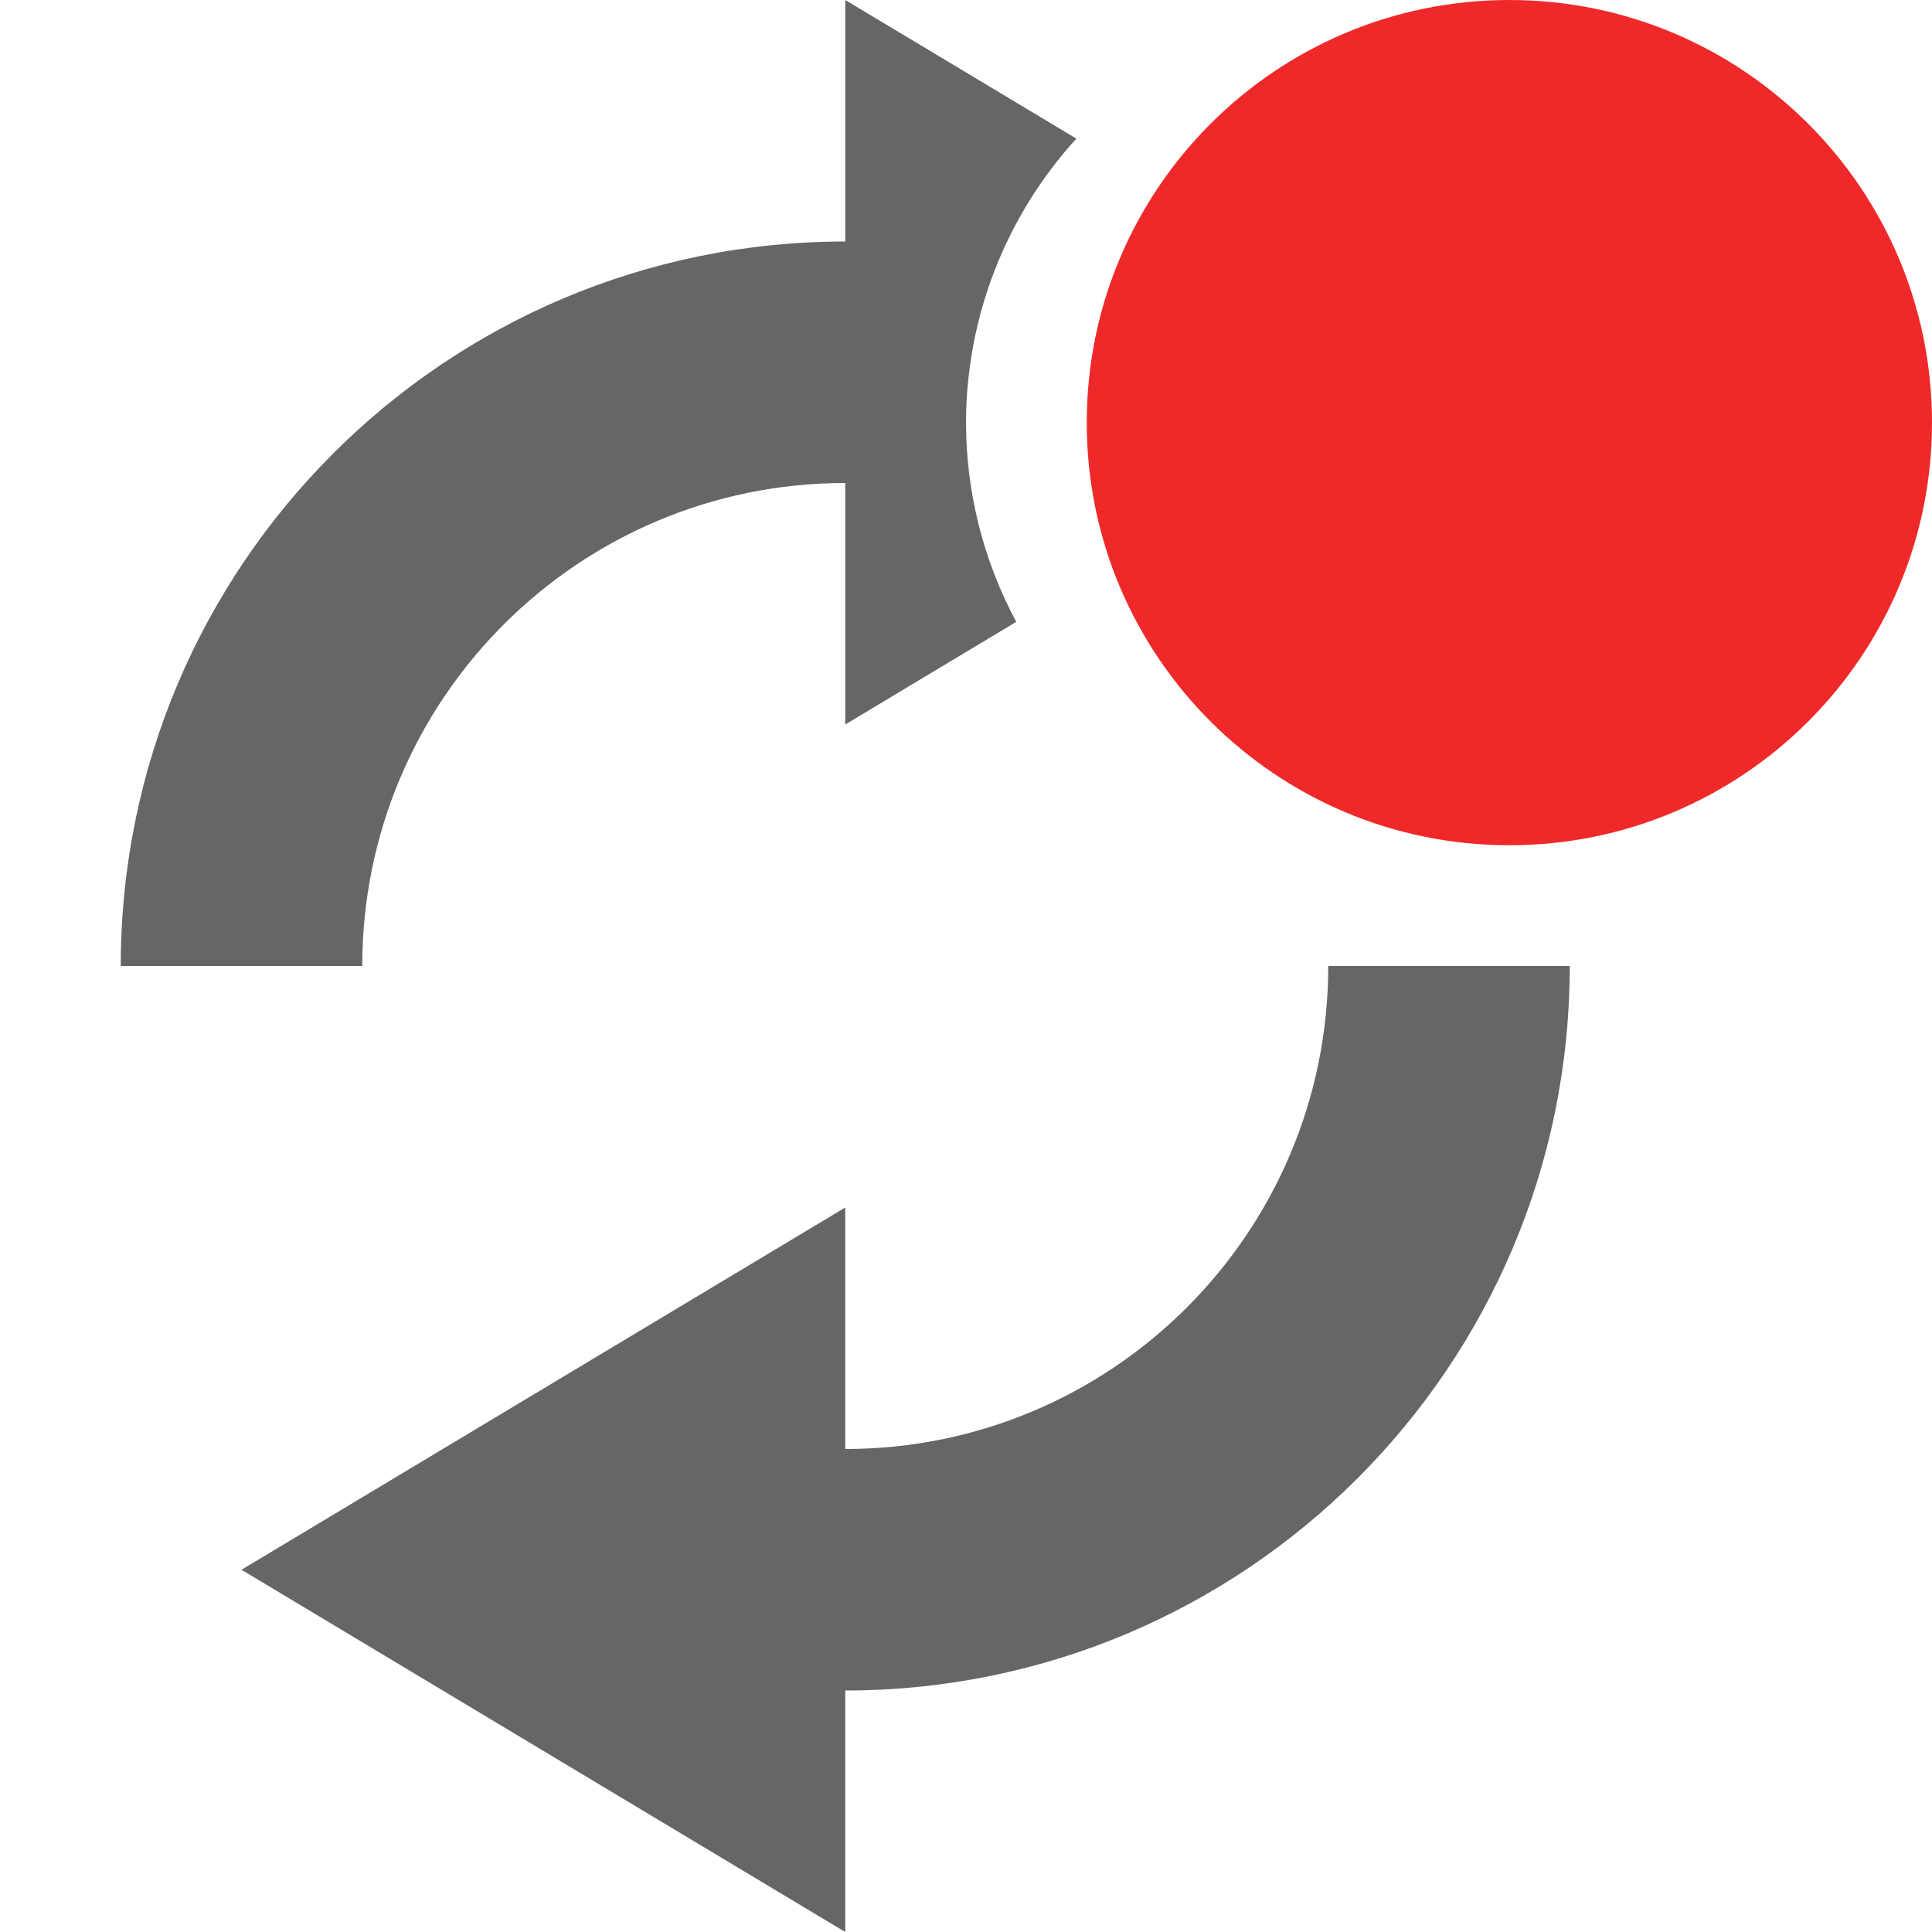
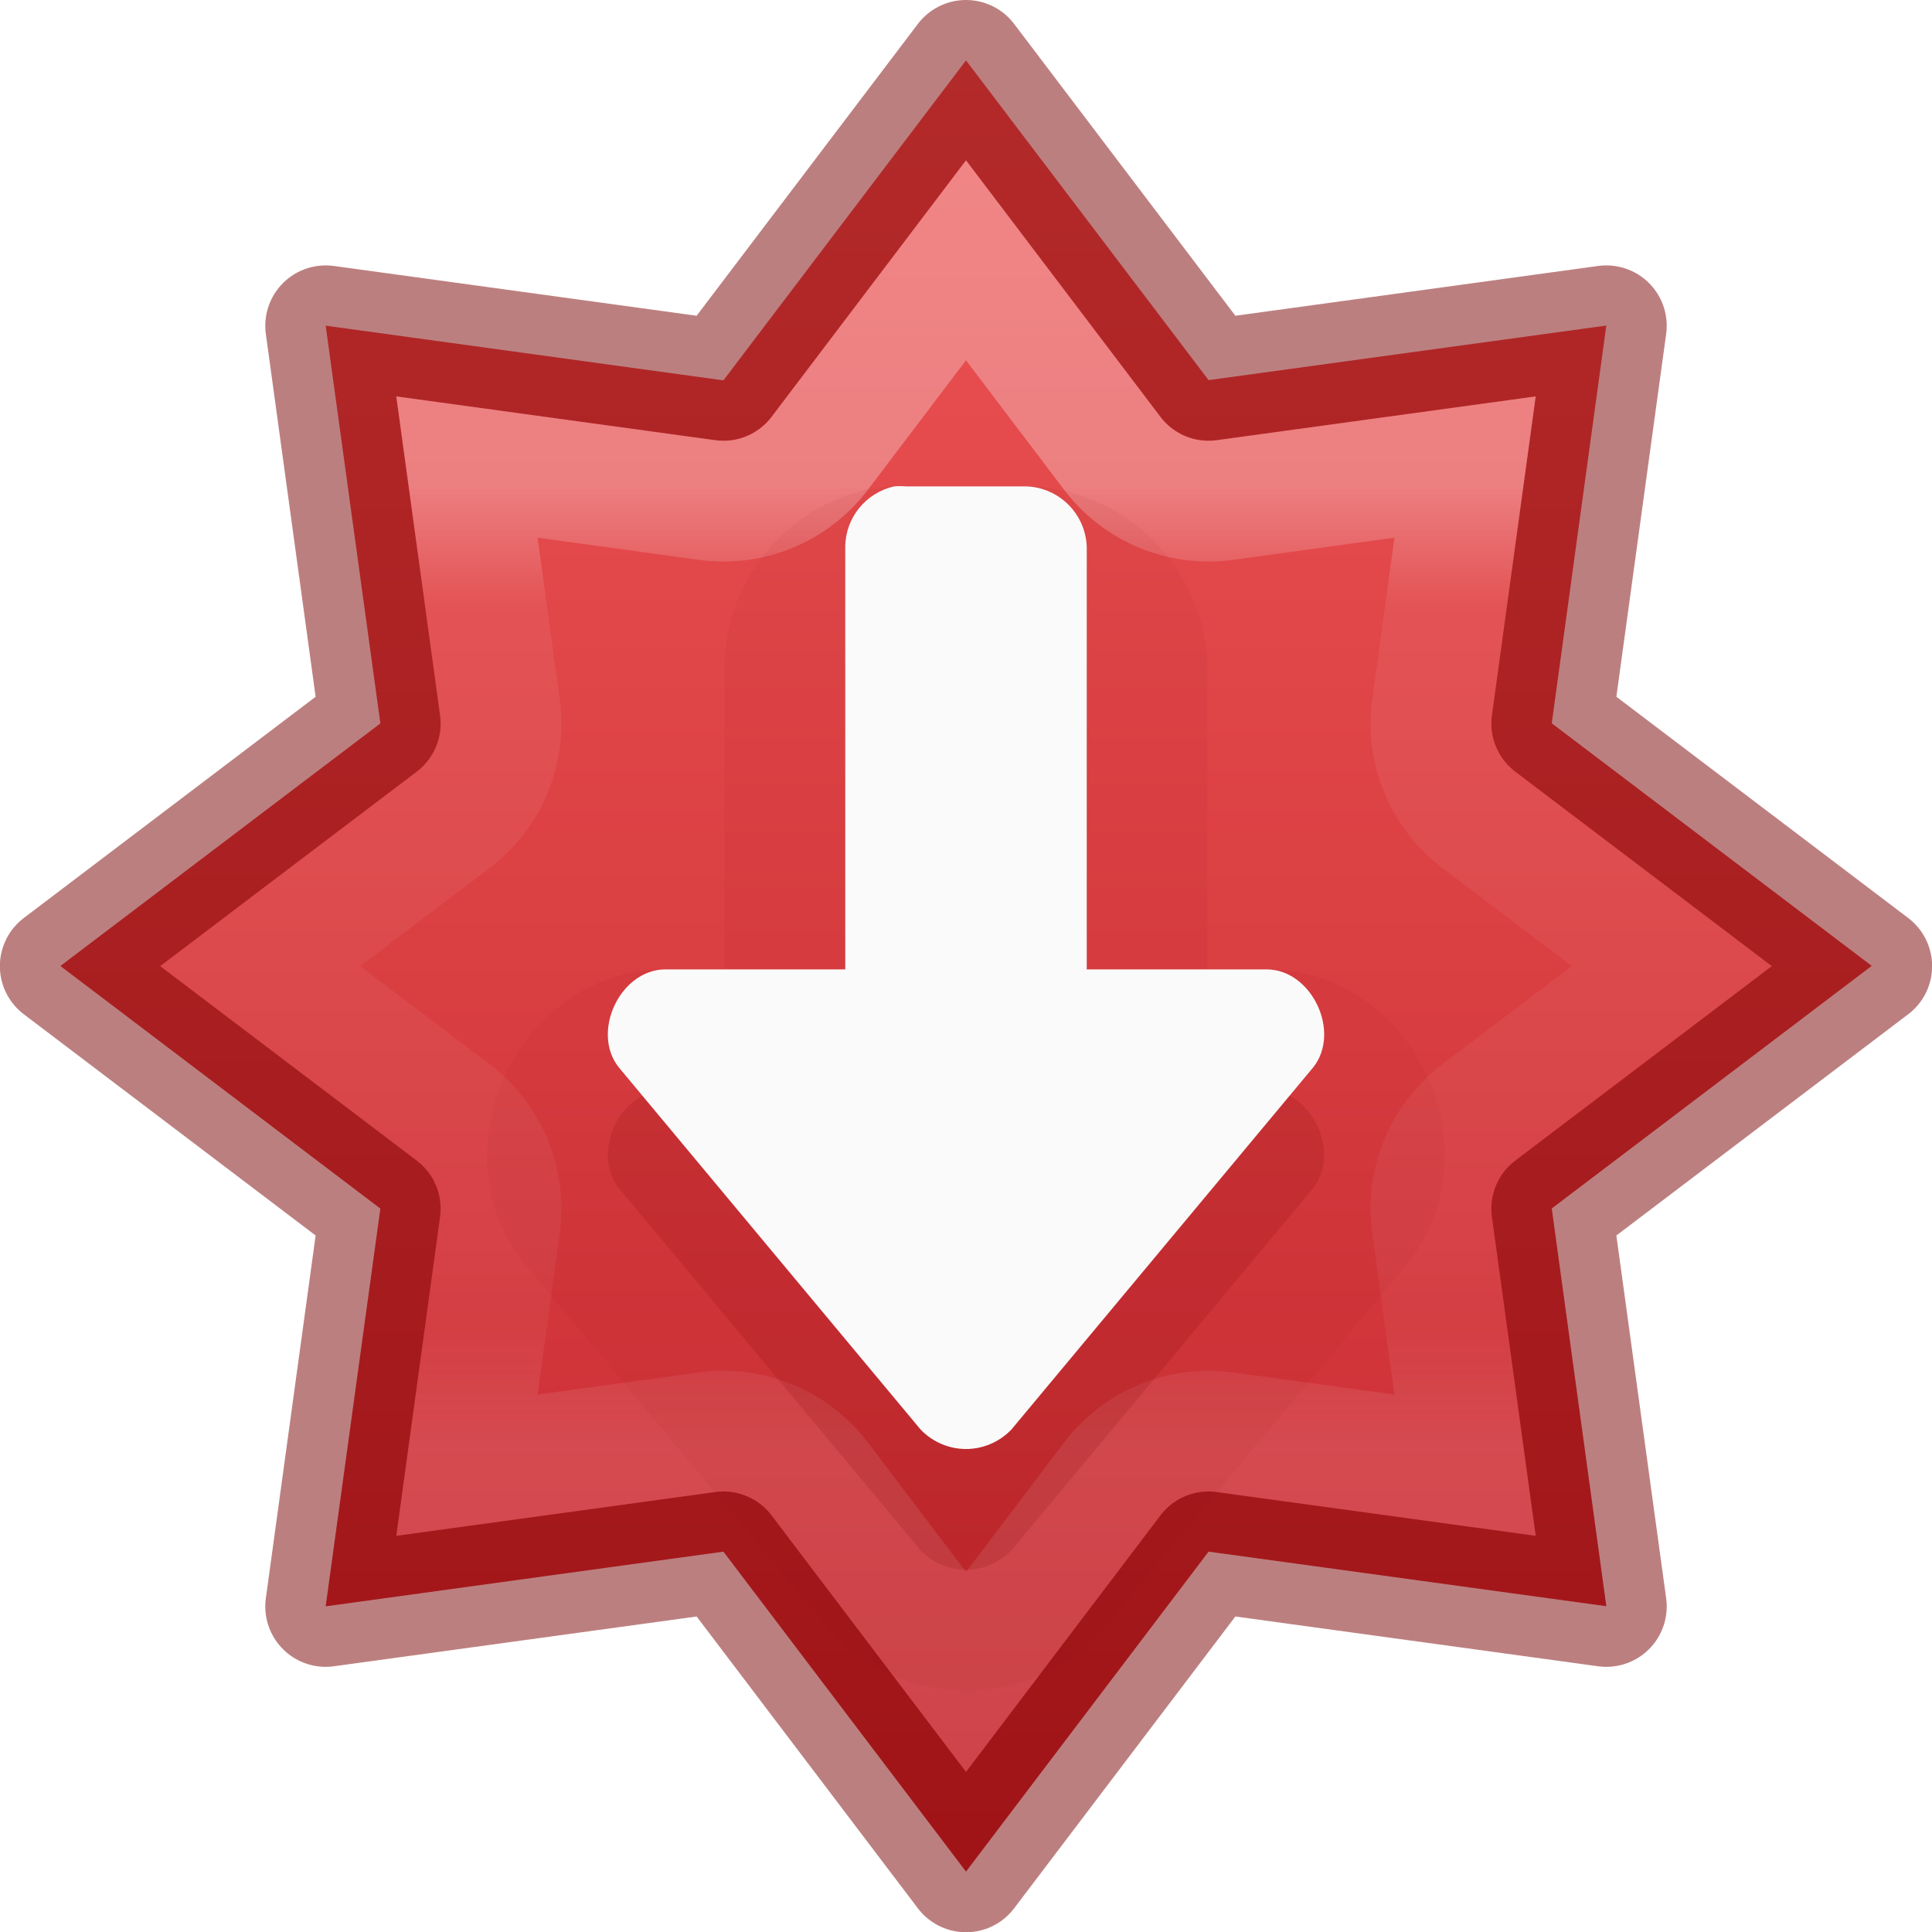
- <svg xmlns="http://www.w3.org/2000/svg" version="1.1" id="svg2" width="16" height="16">
-   <defs id="defs7" />
-   <path style="color:#bebebe;overflow:visible;opacity:1;fill:#666666;fill-opacity:1;marker:none" d="M 7 0 L 7 2 A 6 6 0 0 0 1 8 L 3 8 A 4 4 0 0 1 7 4 L 7 6 L 8.416 5.15 A 3.5 3.5 0 0 1 8 3.5 A 3.5 3.5 0 0 1 8.914 1.148 L 7 0 z M 11 8 A 4 4 0 0 1 7 12 L 7 10 L 2 13 L 7 16 L 7 14 A 6 6 0 0 0 13 8 L 11 8 z " id="path816" />
-   <circle class="warning" style="opacity:1;fill:#ef2929;fill-opacity:1;stroke:none;stroke-width:9.018;stroke-linecap:round;stroke-miterlimit:4;stroke-dasharray:none;stroke-dashoffset:0;stroke-opacity:0" id="path879-5" cx="12.5" cy="3.5" r="3.5" />
+ <svg xmlns="http://www.w3.org/2000/svg" xmlns:xlink="http://www.w3.org/1999/xlink" version="1.1" width="16" height="16" id="svg7357">
+   <defs id="defs7359">
+     <linearGradient id="linearGradient1071">
+       <stop id="stop1067" offset="0" style="stop-color:#ff8c82;stop-opacity:1" />
+       <stop id="stop1069" offset="1" style="stop-color:#c6262e;stop-opacity:1" />
+     </linearGradient>
+     <linearGradient id="linearGradient933">
+       <stop id="stop929" offset="0" style="stop-color:#64baff;stop-opacity:1" />
+       <stop id="stop931" offset="1" style="stop-color:#0d52bf;stop-opacity:1" />
+     </linearGradient>
+     <linearGradient id="linearGradient839">
+       <stop style="stop-color:#ed5353;stop-opacity:1" offset="0" id="stop835" />
+       <stop style="stop-color:#c6262e;stop-opacity:1" offset="1" id="stop837" />
+     </linearGradient>
+     <linearGradient y2="19.272" x2="61.219" y1="15.834" x1="61.219" gradientTransform="matrix(2.326875,0,0,2.326875,-135.9447,-32.84278)" gradientUnits="userSpaceOnUse" id="linearGradient3293" xlink:href="#linearGradient4806" />
+     <linearGradient id="linearGradient4806">
+       <stop offset="0" style="stop-color:#ffffff;stop-opacity:1" id="stop4808" />
+       <stop offset="0.125" style="stop-color:#ffffff;stop-opacity:0.235" id="stop4810" />
+       <stop offset="0.875" style="stop-color:#ffffff;stop-opacity:0.157" id="stop4812" />
+       <stop offset="1" style="stop-color:#ffffff;stop-opacity:0.392" id="stop4814" />
+     </linearGradient>
+     <linearGradient x1="2065.696" y1="3220.528" x2="2065.696" y2="3244.851" id="linearGradient11527-6-5-3" xlink:href="#linearGradient933" gradientUnits="userSpaceOnUse" gradientTransform="matrix(0.8199615,0,0,0.6130001,-1684.802,-1973.614)" />
+     <linearGradient xlink:href="#linearGradient839" id="linearGradient881" gradientUnits="userSpaceOnUse" gradientTransform="matrix(0.8199615,0,0,0.6130001,-1684.802,-1973.614)" x1="2065.696" y1="3220.528" x2="2065.696" y2="3244.851" />
+     <linearGradient xlink:href="#linearGradient4806" id="linearGradient883" gradientUnits="userSpaceOnUse" gradientTransform="matrix(2.326875,0,0,2.326875,-116.4193,-32.5716)" x1="61.219" y1="15.834" x2="61.219" y2="19.272" />
+     <linearGradient xlink:href="#linearGradient1071" id="linearGradient881-8" gradientUnits="userSpaceOnUse" gradientTransform="matrix(0.8199615,0,0,0.6130001,-1647.802,-1973.343)" x1="2065.696" y1="3220.528" x2="2065.696" y2="3244.851" />
+     <linearGradient xlink:href="#linearGradient4806" id="linearGradient1254" gradientUnits="userSpaceOnUse" gradientTransform="matrix(2.326875,0,0,2.326875,-135.9447,-32.84278)" x1="61.219" y1="15.834" x2="61.219" y2="19.272" />
+   </defs>
+   <path style="opacity:0.99;vector-effect:none;fill:url(#linearGradient881);fill-opacity:1;stroke:none;stroke-width:1;stroke-linecap:butt;stroke-linejoin:miter;stroke-miterlimit:4;stroke-dasharray:none;stroke-dashoffset:0;stroke-opacity:1;marker:none;paint-order:normal" d="M 8,0.5 5.991,3.15 2.697,2.697 3.15,5.991 0.5,8 3.15,10.009 2.697,13.303 5.991,12.85 8,15.5 l 2.009,-2.65 3.294,0.452 -0.452,-3.294 2.65,-2.009 -2.65,-2.009 0.452,-3.294 -3.294,0.452 z" id="path833-6" />
+   <path id="path841-2" d="m 8,0.5 -2.009,2.65 -3.294,-0.452 0.452,3.294 -2.65,2.009 2.65,2.009 -0.452,3.294 3.294,-0.452 2.009,2.65 2.009,-2.65 3.294,0.452 -0.452,-3.294 2.65,-2.009 -2.65,-2.009 0.452,-3.294 -3.294,0.452 z" style="opacity:0.5;vector-effect:none;fill:none;fill-opacity:1;stroke:#7a0000;stroke-width:1;stroke-linecap:round;stroke-linejoin:round;stroke-miterlimit:4;stroke-dasharray:none;stroke-dashoffset:0;stroke-opacity:1;marker:none;paint-order:normal" />
+   <path d="m 8,2.156 -1.211,1.598 a 1,1 0 0 1 -0.934,0.387 l -1.988,-0.273 0.273,1.988 a 1,1 0 0 1 -0.387,0.934 l -1.598,1.211 1.598,1.211 a 1,1 0 0 1 0.387,0.934 l -0.273,1.988 1.988,-0.273 a 1,1 0 0 1 0.934,0.387 l 1.211,1.598 1.211,-1.598 a 1,1 0 0 1 0.934,-0.387 l 1.988,0.273 -0.273,-1.988 a 1,1 0 0 1 0.387,-0.934 l 1.598,-1.211 -1.598,-1.211 a 1,1 0 0 1 -0.387,-0.934 l 0.273,-1.988 -1.988,0.273 A 1,1 0 0 1 9.211,3.754 Z" id="path841-5-9" style="opacity:0.3;vector-effect:none;fill:none;fill-opacity:1;stroke:url(#linearGradient1254);stroke-width:1;stroke-linecap:round;stroke-linejoin:miter;stroke-miterlimit:4;stroke-dasharray:none;stroke-dashoffset:0;stroke-opacity:1;marker:none;paint-order:normal" />
+   <path d="m 8,14.001 c -0.402,0 -0.802,-0.164 -1.094,-0.465 a 1,1 0 0 1 -0.049,-0.055 l -2.5,-3 a 1,1 0 0 1 -0.014,-0.016 C 3.944,9.965 3.977,9.351 4.18,8.911 c 0.203,-0.44 0.651,-0.864 1.291,-0.883 a 1,1 0 0 1 0.029,0 h 0.5 v -2.5 a 1,1 0 0 1 0,-0.01 c 0.007,-0.702 0.507,-1.316 1.191,-1.467 a 1,1 0 0 1 0.123,-0.02 c 0.092,-0.009 0.185,-0.009 0.277,0 l -0.092,-0.004 h 1 a 1,1 0 0 1 0.037,0 c 0.785,0.03 1.433,0.678 1.463,1.463 a 1,1 0 0 1 0,0.037 v 2.5 h 0.5 a 1,1 0 0 1 0.029,0 c 0.64,0.019 1.088,0.443 1.291,0.883 0.203,0.44 0.236,1.055 -0.164,1.555 a 1,1 0 0 1 -0.014,0.016 l -2.5,3 a 1,1 0 0 1 -0.049,0.055 c -0.292,0.301 -0.692,0.465 -1.094,0.465 z" id="path818-1-1-2-1" style="opacity:0.05;vector-effect:none;fill:#7a0000;fill-opacity:1;stroke:none;stroke-width:1px;stroke-linecap:butt;stroke-linejoin:miter;stroke-miterlimit:4;stroke-dasharray:none;stroke-dashoffset:0;stroke-opacity:1;marker:none;paint-order:normal" />
+   <path id="path818-1-1-27" d="m 8,13 c 0.136,0 0.272,-0.054 0.375,-0.16 L 10.875,9.84 C 11.106,9.551 10.869,9.038 10.5,9.027 H 9 v -3.5 c -0.01,-0.272 -0.228,-0.49 -0.5,-0.5 h -1 c -0.031,-0.003 -0.062,-0.003 -0.094,0 -0.235,0.052 -0.404,0.259 -0.406,0.5 v 3.5 h -1.5 c -0.369,0.011 -0.606,0.523 -0.375,0.813 l 2.5,3 C 7.728,12.946 7.864,13 8,13 Z" style="opacity:0.15;vector-effect:none;fill:#7a0000;fill-opacity:1;stroke:none;stroke-width:1px;stroke-linecap:butt;stroke-linejoin:miter;stroke-miterlimit:4;stroke-dasharray:none;stroke-dashoffset:0;stroke-opacity:1;marker:none;paint-order:normal" />
+   <path id="path818-1-0" d="m 8,12 c 0.136,0 0.272,-0.054 0.375,-0.16 L 10.875,8.84 c 0.231,-0.289 -0.006,-0.801 -0.375,-0.812 H 9 v -3.5 c -0.01,-0.272 -0.228,-0.49 -0.5,-0.5 h -1 c -0.031,-0.003 -0.062,-0.003 -0.094,0 -0.235,0.052 -0.404,0.259 -0.406,0.5 v 3.5 h -1.5 c -0.369,0.011 -0.606,0.523 -0.375,0.812 l 2.5,3 c 0.103,0.106 0.239,0.16 0.375,0.16 z" style="opacity:1;vector-effect:none;fill:#fafafa;fill-opacity:1;stroke:none;stroke-width:1px;stroke-linecap:butt;stroke-linejoin:miter;stroke-miterlimit:4;stroke-dasharray:none;stroke-dashoffset:0;stroke-opacity:1;marker:none;paint-order:normal" />
</svg>
